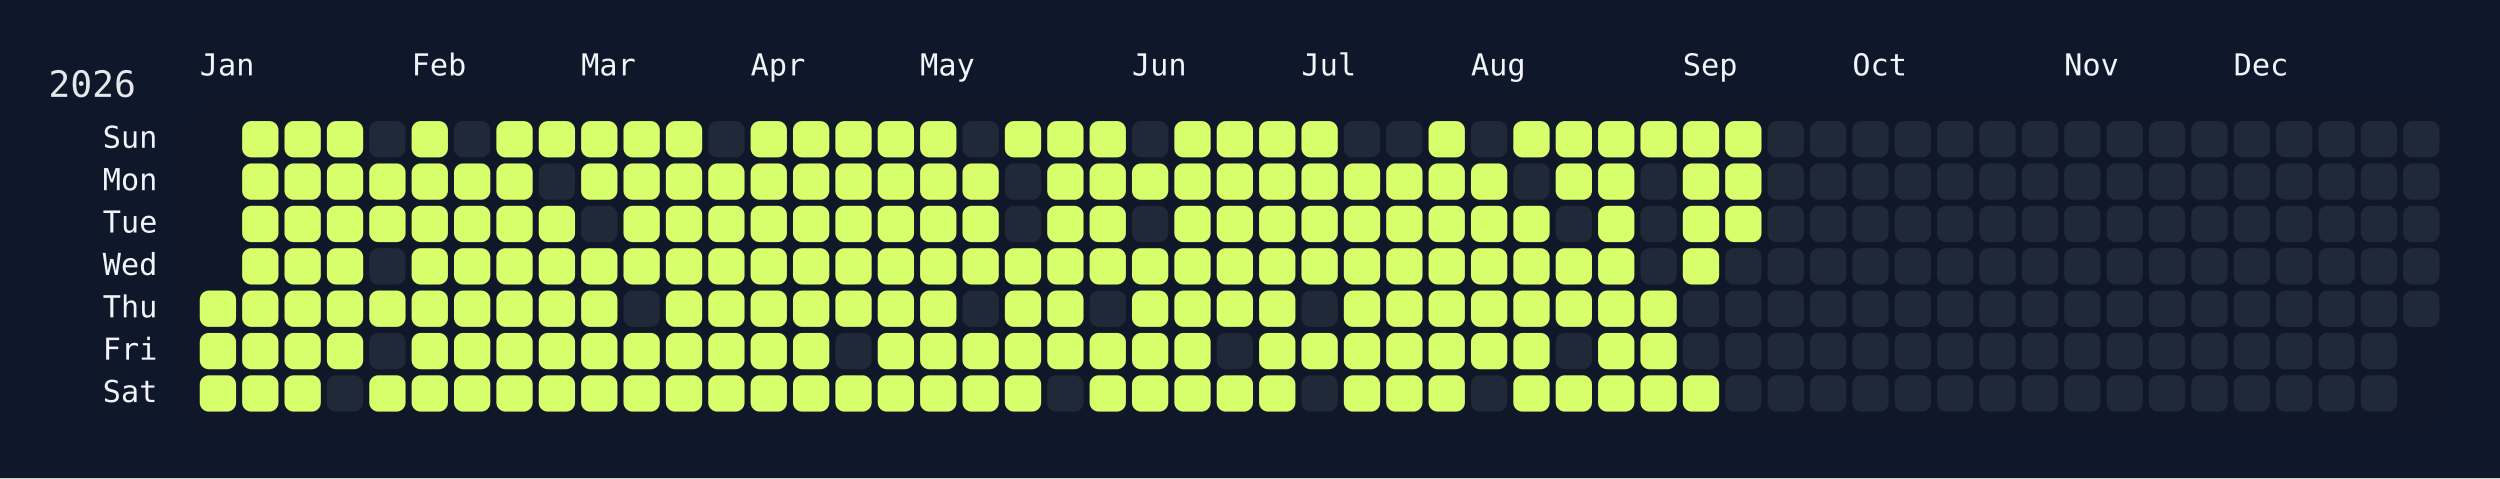
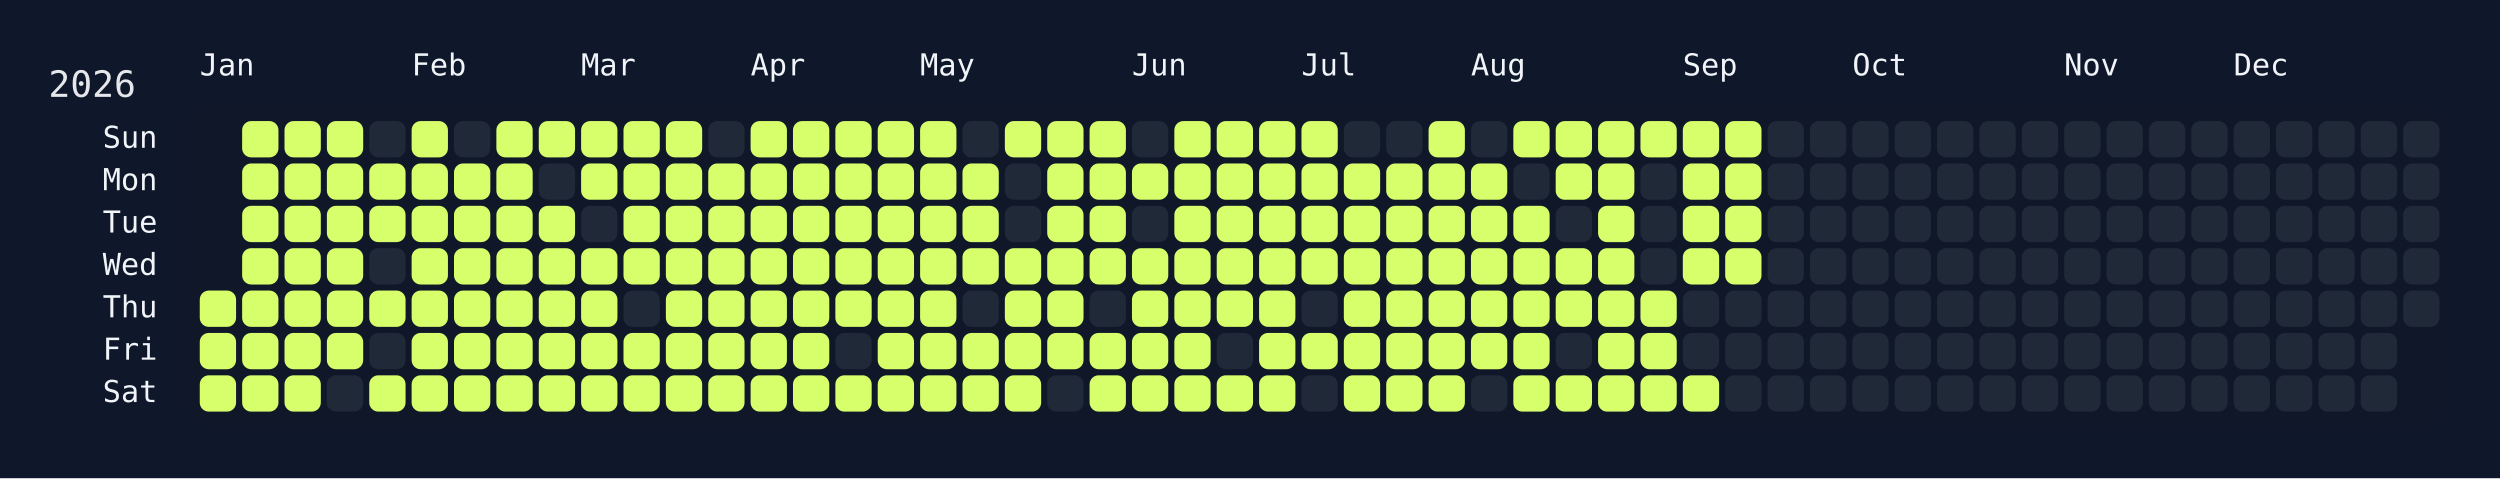
<svg xmlns="http://www.w3.org/2000/svg" width="826" height="158" viewBox="0 0 826 158">
  <rect width="826" height="158" fill="#0f172a" />
  <rect x="60" y="34" width="750" height="108" rx="12" ry="12" fill="rgba(15, 23, 42, 0.8)" />
  <text x="16" y="32" font-size="12" fill="#e5e7eb" font-family="JetBrains Mono, ui-monospace, SFMono-Regular, Menlo, Monaco, Consolas, monospace">2026</text>
  <text x="66" y="18" font-size="10" fill="#f1f5f9" font-family="JetBrains Mono, ui-monospace, SFMono-Regular, Menlo, Monaco, Consolas, monospace" dominant-baseline="hanging">Jan</text>
  <text x="136" y="18" font-size="10" fill="#f1f5f9" font-family="JetBrains Mono, ui-monospace, SFMono-Regular, Menlo, Monaco, Consolas, monospace" dominant-baseline="hanging">Feb</text>
  <text x="192" y="18" font-size="10" fill="#f1f5f9" font-family="JetBrains Mono, ui-monospace, SFMono-Regular, Menlo, Monaco, Consolas, monospace" dominant-baseline="hanging">Mar</text>
  <text x="248" y="18" font-size="10" fill="#f1f5f9" font-family="JetBrains Mono, ui-monospace, SFMono-Regular, Menlo, Monaco, Consolas, monospace" dominant-baseline="hanging">Apr</text>
  <text x="304" y="18" font-size="10" fill="#f1f5f9" font-family="JetBrains Mono, ui-monospace, SFMono-Regular, Menlo, Monaco, Consolas, monospace" dominant-baseline="hanging">May</text>
  <text x="374" y="18" font-size="10" fill="#f1f5f9" font-family="JetBrains Mono, ui-monospace, SFMono-Regular, Menlo, Monaco, Consolas, monospace" dominant-baseline="hanging">Jun</text>
  <text x="430" y="18" font-size="10" fill="#f1f5f9" font-family="JetBrains Mono, ui-monospace, SFMono-Regular, Menlo, Monaco, Consolas, monospace" dominant-baseline="hanging">Jul</text>
  <text x="486" y="18" font-size="10" fill="#f1f5f9" font-family="JetBrains Mono, ui-monospace, SFMono-Regular, Menlo, Monaco, Consolas, monospace" dominant-baseline="hanging">Aug</text>
  <text x="556" y="18" font-size="10" fill="#f1f5f9" font-family="JetBrains Mono, ui-monospace, SFMono-Regular, Menlo, Monaco, Consolas, monospace" dominant-baseline="hanging">Sep</text>
  <text x="612" y="18" font-size="10" fill="#f1f5f9" font-family="JetBrains Mono, ui-monospace, SFMono-Regular, Menlo, Monaco, Consolas, monospace" dominant-baseline="hanging">Oct</text>
  <text x="682" y="18" font-size="10" fill="#f1f5f9" font-family="JetBrains Mono, ui-monospace, SFMono-Regular, Menlo, Monaco, Consolas, monospace" dominant-baseline="hanging">Nov</text>
  <text x="738" y="18" font-size="10" fill="#f1f5f9" font-family="JetBrains Mono, ui-monospace, SFMono-Regular, Menlo, Monaco, Consolas, monospace" dominant-baseline="hanging">Dec</text>
  <text x="52" y="46.0" font-size="10" fill="#f1f5f9" font-family="JetBrains Mono, ui-monospace, SFMono-Regular, Menlo, Monaco, Consolas, monospace" text-anchor="end" dominant-baseline="middle">Sun</text>
  <text x="52" y="60.0" font-size="10" fill="#f1f5f9" font-family="JetBrains Mono, ui-monospace, SFMono-Regular, Menlo, Monaco, Consolas, monospace" text-anchor="end" dominant-baseline="middle">Mon</text>
  <text x="52" y="74.0" font-size="10" fill="#f1f5f9" font-family="JetBrains Mono, ui-monospace, SFMono-Regular, Menlo, Monaco, Consolas, monospace" text-anchor="end" dominant-baseline="middle">Tue</text>
  <text x="52" y="88.0" font-size="10" fill="#f1f5f9" font-family="JetBrains Mono, ui-monospace, SFMono-Regular, Menlo, Monaco, Consolas, monospace" text-anchor="end" dominant-baseline="middle">Wed</text>
  <text x="52" y="102.0" font-size="10" fill="#f1f5f9" font-family="JetBrains Mono, ui-monospace, SFMono-Regular, Menlo, Monaco, Consolas, monospace" text-anchor="end" dominant-baseline="middle">Thu</text>
  <text x="52" y="116.0" font-size="10" fill="#f1f5f9" font-family="JetBrains Mono, ui-monospace, SFMono-Regular, Menlo, Monaco, Consolas, monospace" text-anchor="end" dominant-baseline="middle">Fri</text>
  <text x="52" y="130.0" font-size="10" fill="#f1f5f9" font-family="JetBrains Mono, ui-monospace, SFMono-Regular, Menlo, Monaco, Consolas, monospace" text-anchor="end" dominant-baseline="middle">Sat</text>
  <g transform="translate(66,40)">
    <rect x="0" y="56" width="12" height="12" rx="3" ry="3" fill="#d6ff6b" data-date="2026-01-01" />
    <rect x="0" y="70" width="12" height="12" rx="3" ry="3" fill="#d6ff6b" data-date="2026-01-02" />
    <rect x="0" y="84" width="12" height="12" rx="3" ry="3" fill="#d6ff6b" data-date="2026-01-03" />
    <rect x="14" y="0" width="12" height="12" rx="3" ry="3" fill="#d6ff6b" data-date="2026-01-04" />
    <rect x="14" y="14" width="12" height="12" rx="3" ry="3" fill="#d6ff6b" data-date="2026-01-05" />
    <rect x="14" y="28" width="12" height="12" rx="3" ry="3" fill="#d6ff6b" data-date="2026-01-06" />
    <rect x="14" y="42" width="12" height="12" rx="3" ry="3" fill="#d6ff6b" data-date="2026-01-07" />
    <rect x="14" y="56" width="12" height="12" rx="3" ry="3" fill="#d6ff6b" data-date="2026-01-08" />
    <rect x="14" y="70" width="12" height="12" rx="3" ry="3" fill="#d6ff6b" data-date="2026-01-09" />
    <rect x="14" y="84" width="12" height="12" rx="3" ry="3" fill="#d6ff6b" data-date="2026-01-10" />
    <rect x="28" y="0" width="12" height="12" rx="3" ry="3" fill="#d6ff6b" data-date="2026-01-11" />
    <rect x="28" y="14" width="12" height="12" rx="3" ry="3" fill="#d6ff6b" data-date="2026-01-12" />
    <rect x="28" y="28" width="12" height="12" rx="3" ry="3" fill="#d6ff6b" data-date="2026-01-13" />
    <rect x="28" y="42" width="12" height="12" rx="3" ry="3" fill="#d6ff6b" data-date="2026-01-14" />
    <rect x="28" y="56" width="12" height="12" rx="3" ry="3" fill="#d6ff6b" data-date="2026-01-15" />
    <rect x="28" y="70" width="12" height="12" rx="3" ry="3" fill="#d6ff6b" data-date="2026-01-16" />
    <rect x="28" y="84" width="12" height="12" rx="3" ry="3" fill="#d6ff6b" data-date="2026-01-17" />
    <rect x="42" y="0" width="12" height="12" rx="3" ry="3" fill="#d6ff6b" data-date="2026-01-18" />
    <rect x="42" y="14" width="12" height="12" rx="3" ry="3" fill="#d6ff6b" data-date="2026-01-19" />
    <rect x="42" y="28" width="12" height="12" rx="3" ry="3" fill="#d6ff6b" data-date="2026-01-20" />
    <rect x="42" y="42" width="12" height="12" rx="3" ry="3" fill="#d6ff6b" data-date="2026-01-21" />
    <rect x="42" y="56" width="12" height="12" rx="3" ry="3" fill="#d6ff6b" data-date="2026-01-22" />
    <rect x="42" y="70" width="12" height="12" rx="3" ry="3" fill="#d6ff6b" data-date="2026-01-23" />
    <rect x="42" y="84" width="12" height="12" rx="3" ry="3" fill="#1f2937" data-date="2026-01-24" />
    <rect x="56" y="0" width="12" height="12" rx="3" ry="3" fill="#1f2937" data-date="2026-01-25" />
    <rect x="56" y="14" width="12" height="12" rx="3" ry="3" fill="#d6ff6b" data-date="2026-01-26" />
    <rect x="56" y="28" width="12" height="12" rx="3" ry="3" fill="#d6ff6b" data-date="2026-01-27" />
    <rect x="56" y="42" width="12" height="12" rx="3" ry="3" fill="#1f2937" data-date="2026-01-28" />
    <rect x="56" y="56" width="12" height="12" rx="3" ry="3" fill="#d6ff6b" data-date="2026-01-29" />
    <rect x="56" y="70" width="12" height="12" rx="3" ry="3" fill="#1f2937" data-date="2026-01-30" />
    <rect x="56" y="84" width="12" height="12" rx="3" ry="3" fill="#d6ff6b" data-date="2026-01-31" />
    <rect x="70" y="0" width="12" height="12" rx="3" ry="3" fill="#d6ff6b" data-date="2026-02-01" />
    <rect x="70" y="14" width="12" height="12" rx="3" ry="3" fill="#d6ff6b" data-date="2026-02-02" />
    <rect x="70" y="28" width="12" height="12" rx="3" ry="3" fill="#d6ff6b" data-date="2026-02-03" />
    <rect x="70" y="42" width="12" height="12" rx="3" ry="3" fill="#d6ff6b" data-date="2026-02-04" />
    <rect x="70" y="56" width="12" height="12" rx="3" ry="3" fill="#d6ff6b" data-date="2026-02-05" />
    <rect x="70" y="70" width="12" height="12" rx="3" ry="3" fill="#d6ff6b" data-date="2026-02-06" />
    <rect x="70" y="84" width="12" height="12" rx="3" ry="3" fill="#d6ff6b" data-date="2026-02-07" />
    <rect x="84" y="0" width="12" height="12" rx="3" ry="3" fill="#1f2937" data-date="2026-02-08" />
    <rect x="84" y="14" width="12" height="12" rx="3" ry="3" fill="#d6ff6b" data-date="2026-02-09" />
    <rect x="84" y="28" width="12" height="12" rx="3" ry="3" fill="#d6ff6b" data-date="2026-02-10" />
    <rect x="84" y="42" width="12" height="12" rx="3" ry="3" fill="#d6ff6b" data-date="2026-02-11" />
    <rect x="84" y="56" width="12" height="12" rx="3" ry="3" fill="#d6ff6b" data-date="2026-02-12" />
    <rect x="84" y="70" width="12" height="12" rx="3" ry="3" fill="#d6ff6b" data-date="2026-02-13" />
    <rect x="84" y="84" width="12" height="12" rx="3" ry="3" fill="#d6ff6b" data-date="2026-02-14" />
    <rect x="98" y="0" width="12" height="12" rx="3" ry="3" fill="#d6ff6b" data-date="2026-02-15" />
    <rect x="98" y="14" width="12" height="12" rx="3" ry="3" fill="#d6ff6b" data-date="2026-02-16" />
    <rect x="98" y="28" width="12" height="12" rx="3" ry="3" fill="#d6ff6b" data-date="2026-02-17" />
    <rect x="98" y="42" width="12" height="12" rx="3" ry="3" fill="#d6ff6b" data-date="2026-02-18" />
    <rect x="98" y="56" width="12" height="12" rx="3" ry="3" fill="#d6ff6b" data-date="2026-02-19" />
    <rect x="98" y="70" width="12" height="12" rx="3" ry="3" fill="#d6ff6b" data-date="2026-02-20" />
    <rect x="98" y="84" width="12" height="12" rx="3" ry="3" fill="#d6ff6b" data-date="2026-02-21" />
    <rect x="112" y="0" width="12" height="12" rx="3" ry="3" fill="#d6ff6b" data-date="2026-02-22" />
    <rect x="112" y="14" width="12" height="12" rx="3" ry="3" fill="#1f2937" data-date="2026-02-23" />
    <rect x="112" y="28" width="12" height="12" rx="3" ry="3" fill="#d6ff6b" data-date="2026-02-24" />
    <rect x="112" y="42" width="12" height="12" rx="3" ry="3" fill="#d6ff6b" data-date="2026-02-25" />
    <rect x="112" y="56" width="12" height="12" rx="3" ry="3" fill="#d6ff6b" data-date="2026-02-26" />
    <rect x="112" y="70" width="12" height="12" rx="3" ry="3" fill="#d6ff6b" data-date="2026-02-27" />
    <rect x="112" y="84" width="12" height="12" rx="3" ry="3" fill="#d6ff6b" data-date="2026-02-28" />
    <rect x="126" y="0" width="12" height="12" rx="3" ry="3" fill="#d6ff6b" data-date="2026-03-01" />
    <rect x="126" y="14" width="12" height="12" rx="3" ry="3" fill="#d6ff6b" data-date="2026-03-02" />
    <rect x="126" y="28" width="12" height="12" rx="3" ry="3" fill="#1f2937" data-date="2026-03-03" />
    <rect x="126" y="42" width="12" height="12" rx="3" ry="3" fill="#d6ff6b" data-date="2026-03-04" />
    <rect x="126" y="56" width="12" height="12" rx="3" ry="3" fill="#d6ff6b" data-date="2026-03-05" />
    <rect x="126" y="70" width="12" height="12" rx="3" ry="3" fill="#d6ff6b" data-date="2026-03-06" />
    <rect x="126" y="84" width="12" height="12" rx="3" ry="3" fill="#d6ff6b" data-date="2026-03-07" />
    <rect x="140" y="0" width="12" height="12" rx="3" ry="3" fill="#d6ff6b" data-date="2026-03-08" />
    <rect x="140" y="14" width="12" height="12" rx="3" ry="3" fill="#d6ff6b" data-date="2026-03-09" />
    <rect x="140" y="28" width="12" height="12" rx="3" ry="3" fill="#d6ff6b" data-date="2026-03-10" />
    <rect x="140" y="42" width="12" height="12" rx="3" ry="3" fill="#d6ff6b" data-date="2026-03-11" />
    <rect x="140" y="56" width="12" height="12" rx="3" ry="3" fill="#1f2937" data-date="2026-03-12" />
    <rect x="140" y="70" width="12" height="12" rx="3" ry="3" fill="#d6ff6b" data-date="2026-03-13" />
    <rect x="140" y="84" width="12" height="12" rx="3" ry="3" fill="#d6ff6b" data-date="2026-03-14" />
    <rect x="154" y="0" width="12" height="12" rx="3" ry="3" fill="#d6ff6b" data-date="2026-03-15" />
    <rect x="154" y="14" width="12" height="12" rx="3" ry="3" fill="#d6ff6b" data-date="2026-03-16" />
    <rect x="154" y="28" width="12" height="12" rx="3" ry="3" fill="#d6ff6b" data-date="2026-03-17" />
    <rect x="154" y="42" width="12" height="12" rx="3" ry="3" fill="#d6ff6b" data-date="2026-03-18" />
    <rect x="154" y="56" width="12" height="12" rx="3" ry="3" fill="#d6ff6b" data-date="2026-03-19" />
    <rect x="154" y="70" width="12" height="12" rx="3" ry="3" fill="#d6ff6b" data-date="2026-03-20" />
    <rect x="154" y="84" width="12" height="12" rx="3" ry="3" fill="#d6ff6b" data-date="2026-03-21" />
    <rect x="168" y="0" width="12" height="12" rx="3" ry="3" fill="#1f2937" data-date="2026-03-22" />
    <rect x="168" y="14" width="12" height="12" rx="3" ry="3" fill="#d6ff6b" data-date="2026-03-23" />
    <rect x="168" y="28" width="12" height="12" rx="3" ry="3" fill="#d6ff6b" data-date="2026-03-24" />
    <rect x="168" y="42" width="12" height="12" rx="3" ry="3" fill="#d6ff6b" data-date="2026-03-25" />
    <rect x="168" y="56" width="12" height="12" rx="3" ry="3" fill="#d6ff6b" data-date="2026-03-26" />
    <rect x="168" y="70" width="12" height="12" rx="3" ry="3" fill="#d6ff6b" data-date="2026-03-27" />
    <rect x="168" y="84" width="12" height="12" rx="3" ry="3" fill="#d6ff6b" data-date="2026-03-28" />
    <rect x="182" y="0" width="12" height="12" rx="3" ry="3" fill="#d6ff6b" data-date="2026-03-29" />
    <rect x="182" y="14" width="12" height="12" rx="3" ry="3" fill="#d6ff6b" data-date="2026-03-30" />
    <rect x="182" y="28" width="12" height="12" rx="3" ry="3" fill="#d6ff6b" data-date="2026-03-31" />
    <rect x="182" y="42" width="12" height="12" rx="3" ry="3" fill="#d6ff6b" data-date="2026-04-01" />
    <rect x="182" y="56" width="12" height="12" rx="3" ry="3" fill="#d6ff6b" data-date="2026-04-02" />
    <rect x="182" y="70" width="12" height="12" rx="3" ry="3" fill="#d6ff6b" data-date="2026-04-03" />
    <rect x="182" y="84" width="12" height="12" rx="3" ry="3" fill="#d6ff6b" data-date="2026-04-04" />
    <rect x="196" y="0" width="12" height="12" rx="3" ry="3" fill="#d6ff6b" data-date="2026-04-05" />
    <rect x="196" y="14" width="12" height="12" rx="3" ry="3" fill="#d6ff6b" data-date="2026-04-06" />
    <rect x="196" y="28" width="12" height="12" rx="3" ry="3" fill="#d6ff6b" data-date="2026-04-07" />
    <rect x="196" y="42" width="12" height="12" rx="3" ry="3" fill="#d6ff6b" data-date="2026-04-08" />
    <rect x="196" y="56" width="12" height="12" rx="3" ry="3" fill="#d6ff6b" data-date="2026-04-09" />
    <rect x="196" y="70" width="12" height="12" rx="3" ry="3" fill="#d6ff6b" data-date="2026-04-10" />
    <rect x="196" y="84" width="12" height="12" rx="3" ry="3" fill="#d6ff6b" data-date="2026-04-11" />
    <rect x="210" y="0" width="12" height="12" rx="3" ry="3" fill="#d6ff6b" data-date="2026-04-12" />
    <rect x="210" y="14" width="12" height="12" rx="3" ry="3" fill="#d6ff6b" data-date="2026-04-13" />
    <rect x="210" y="28" width="12" height="12" rx="3" ry="3" fill="#d6ff6b" data-date="2026-04-14" />
    <rect x="210" y="42" width="12" height="12" rx="3" ry="3" fill="#d6ff6b" data-date="2026-04-15" />
    <rect x="210" y="56" width="12" height="12" rx="3" ry="3" fill="#d6ff6b" data-date="2026-04-16" />
    <rect x="210" y="70" width="12" height="12" rx="3" ry="3" fill="#1f2937" data-date="2026-04-17" />
    <rect x="210" y="84" width="12" height="12" rx="3" ry="3" fill="#d6ff6b" data-date="2026-04-18" />
    <rect x="224" y="0" width="12" height="12" rx="3" ry="3" fill="#d6ff6b" data-date="2026-04-19" />
    <rect x="224" y="14" width="12" height="12" rx="3" ry="3" fill="#d6ff6b" data-date="2026-04-20" />
    <rect x="224" y="28" width="12" height="12" rx="3" ry="3" fill="#d6ff6b" data-date="2026-04-21" />
    <rect x="224" y="42" width="12" height="12" rx="3" ry="3" fill="#d6ff6b" data-date="2026-04-22" />
    <rect x="224" y="56" width="12" height="12" rx="3" ry="3" fill="#d6ff6b" data-date="2026-04-23" />
    <rect x="224" y="70" width="12" height="12" rx="3" ry="3" fill="#d6ff6b" data-date="2026-04-24" />
    <rect x="224" y="84" width="12" height="12" rx="3" ry="3" fill="#d6ff6b" data-date="2026-04-25" />
    <rect x="238" y="0" width="12" height="12" rx="3" ry="3" fill="#d6ff6b" data-date="2026-04-26" />
    <rect x="238" y="14" width="12" height="12" rx="3" ry="3" fill="#d6ff6b" data-date="2026-04-27" />
    <rect x="238" y="28" width="12" height="12" rx="3" ry="3" fill="#d6ff6b" data-date="2026-04-28" />
    <rect x="238" y="42" width="12" height="12" rx="3" ry="3" fill="#d6ff6b" data-date="2026-04-29" />
    <rect x="238" y="56" width="12" height="12" rx="3" ry="3" fill="#d6ff6b" data-date="2026-04-30" />
    <rect x="238" y="70" width="12" height="12" rx="3" ry="3" fill="#d6ff6b" data-date="2026-05-01" />
    <rect x="238" y="84" width="12" height="12" rx="3" ry="3" fill="#d6ff6b" data-date="2026-05-02" />
    <rect x="252" y="0" width="12" height="12" rx="3" ry="3" fill="#1f2937" data-date="2026-05-03" />
    <rect x="252" y="14" width="12" height="12" rx="3" ry="3" fill="#d6ff6b" data-date="2026-05-04" />
    <rect x="252" y="28" width="12" height="12" rx="3" ry="3" fill="#d6ff6b" data-date="2026-05-05" />
    <rect x="252" y="42" width="12" height="12" rx="3" ry="3" fill="#d6ff6b" data-date="2026-05-06" />
    <rect x="252" y="56" width="12" height="12" rx="3" ry="3" fill="#1f2937" data-date="2026-05-07" />
    <rect x="252" y="70" width="12" height="12" rx="3" ry="3" fill="#d6ff6b" data-date="2026-05-08" />
    <rect x="252" y="84" width="12" height="12" rx="3" ry="3" fill="#d6ff6b" data-date="2026-05-09" />
    <rect x="266" y="0" width="12" height="12" rx="3" ry="3" fill="#d6ff6b" data-date="2026-05-10" />
    <rect x="266" y="14" width="12" height="12" rx="3" ry="3" fill="#1f2937" data-date="2026-05-11" />
    <rect x="266" y="28" width="12" height="12" rx="3" ry="3" fill="#1f2937" data-date="2026-05-12" />
    <rect x="266" y="42" width="12" height="12" rx="3" ry="3" fill="#d6ff6b" data-date="2026-05-13" />
    <rect x="266" y="56" width="12" height="12" rx="3" ry="3" fill="#d6ff6b" data-date="2026-05-14" />
    <rect x="266" y="70" width="12" height="12" rx="3" ry="3" fill="#d6ff6b" data-date="2026-05-15" />
    <rect x="266" y="84" width="12" height="12" rx="3" ry="3" fill="#d6ff6b" data-date="2026-05-16" />
    <rect x="280" y="0" width="12" height="12" rx="3" ry="3" fill="#d6ff6b" data-date="2026-05-17" />
    <rect x="280" y="14" width="12" height="12" rx="3" ry="3" fill="#d6ff6b" data-date="2026-05-18" />
    <rect x="280" y="28" width="12" height="12" rx="3" ry="3" fill="#d6ff6b" data-date="2026-05-19" />
    <rect x="280" y="42" width="12" height="12" rx="3" ry="3" fill="#d6ff6b" data-date="2026-05-20" />
    <rect x="280" y="56" width="12" height="12" rx="3" ry="3" fill="#d6ff6b" data-date="2026-05-21" />
    <rect x="280" y="70" width="12" height="12" rx="3" ry="3" fill="#d6ff6b" data-date="2026-05-22" />
    <rect x="280" y="84" width="12" height="12" rx="3" ry="3" fill="#1f2937" data-date="2026-05-23" />
    <rect x="294" y="0" width="12" height="12" rx="3" ry="3" fill="#d6ff6b" data-date="2026-05-24" />
    <rect x="294" y="14" width="12" height="12" rx="3" ry="3" fill="#d6ff6b" data-date="2026-05-25" />
    <rect x="294" y="28" width="12" height="12" rx="3" ry="3" fill="#d6ff6b" data-date="2026-05-26" />
    <rect x="294" y="42" width="12" height="12" rx="3" ry="3" fill="#d6ff6b" data-date="2026-05-27" />
    <rect x="294" y="56" width="12" height="12" rx="3" ry="3" fill="#1f2937" data-date="2026-05-28" />
    <rect x="294" y="70" width="12" height="12" rx="3" ry="3" fill="#d6ff6b" data-date="2026-05-29" />
    <rect x="294" y="84" width="12" height="12" rx="3" ry="3" fill="#d6ff6b" data-date="2026-05-30" />
    <rect x="308" y="0" width="12" height="12" rx="3" ry="3" fill="#1f2937" data-date="2026-05-31" />
    <rect x="308" y="14" width="12" height="12" rx="3" ry="3" fill="#d6ff6b" data-date="2026-06-01" />
    <rect x="308" y="28" width="12" height="12" rx="3" ry="3" fill="#1f2937" data-date="2026-06-02" />
    <rect x="308" y="42" width="12" height="12" rx="3" ry="3" fill="#d6ff6b" data-date="2026-06-03" />
    <rect x="308" y="56" width="12" height="12" rx="3" ry="3" fill="#d6ff6b" data-date="2026-06-04" />
    <rect x="308" y="70" width="12" height="12" rx="3" ry="3" fill="#d6ff6b" data-date="2026-06-05" />
    <rect x="308" y="84" width="12" height="12" rx="3" ry="3" fill="#d6ff6b" data-date="2026-06-06" />
    <rect x="322" y="0" width="12" height="12" rx="3" ry="3" fill="#d6ff6b" data-date="2026-06-07" />
    <rect x="322" y="14" width="12" height="12" rx="3" ry="3" fill="#d6ff6b" data-date="2026-06-08" />
    <rect x="322" y="28" width="12" height="12" rx="3" ry="3" fill="#d6ff6b" data-date="2026-06-09" />
    <rect x="322" y="42" width="12" height="12" rx="3" ry="3" fill="#d6ff6b" data-date="2026-06-10" />
    <rect x="322" y="56" width="12" height="12" rx="3" ry="3" fill="#d6ff6b" data-date="2026-06-11" />
    <rect x="322" y="70" width="12" height="12" rx="3" ry="3" fill="#d6ff6b" data-date="2026-06-12" />
    <rect x="322" y="84" width="12" height="12" rx="3" ry="3" fill="#d6ff6b" data-date="2026-06-13" />
    <rect x="336" y="0" width="12" height="12" rx="3" ry="3" fill="#d6ff6b" data-date="2026-06-14" />
    <rect x="336" y="14" width="12" height="12" rx="3" ry="3" fill="#d6ff6b" data-date="2026-06-15" />
    <rect x="336" y="28" width="12" height="12" rx="3" ry="3" fill="#d6ff6b" data-date="2026-06-16" />
    <rect x="336" y="42" width="12" height="12" rx="3" ry="3" fill="#d6ff6b" data-date="2026-06-17" />
    <rect x="336" y="56" width="12" height="12" rx="3" ry="3" fill="#d6ff6b" data-date="2026-06-18" />
    <rect x="336" y="70" width="12" height="12" rx="3" ry="3" fill="#1f2937" data-date="2026-06-19" />
    <rect x="336" y="84" width="12" height="12" rx="3" ry="3" fill="#d6ff6b" data-date="2026-06-20" />
    <rect x="350" y="0" width="12" height="12" rx="3" ry="3" fill="#d6ff6b" data-date="2026-06-21" />
    <rect x="350" y="14" width="12" height="12" rx="3" ry="3" fill="#d6ff6b" data-date="2026-06-22" />
    <rect x="350" y="28" width="12" height="12" rx="3" ry="3" fill="#d6ff6b" data-date="2026-06-23" />
    <rect x="350" y="42" width="12" height="12" rx="3" ry="3" fill="#d6ff6b" data-date="2026-06-24" />
    <rect x="350" y="56" width="12" height="12" rx="3" ry="3" fill="#d6ff6b" data-date="2026-06-25" />
    <rect x="350" y="70" width="12" height="12" rx="3" ry="3" fill="#d6ff6b" data-date="2026-06-26" />
    <rect x="350" y="84" width="12" height="12" rx="3" ry="3" fill="#d6ff6b" data-date="2026-06-27" />
    <rect x="364" y="0" width="12" height="12" rx="3" ry="3" fill="#d6ff6b" data-date="2026-06-28" />
    <rect x="364" y="14" width="12" height="12" rx="3" ry="3" fill="#d6ff6b" data-date="2026-06-29" />
    <rect x="364" y="28" width="12" height="12" rx="3" ry="3" fill="#d6ff6b" data-date="2026-06-30" />
    <rect x="364" y="42" width="12" height="12" rx="3" ry="3" fill="#d6ff6b" data-date="2026-07-01" />
    <rect x="364" y="56" width="12" height="12" rx="3" ry="3" fill="#1f2937" data-date="2026-07-02" />
    <rect x="364" y="70" width="12" height="12" rx="3" ry="3" fill="#d6ff6b" data-date="2026-07-03" />
    <rect x="364" y="84" width="12" height="12" rx="3" ry="3" fill="#1f2937" data-date="2026-07-04" />
    <rect x="378" y="0" width="12" height="12" rx="3" ry="3" fill="#1f2937" data-date="2026-07-05" />
    <rect x="378" y="14" width="12" height="12" rx="3" ry="3" fill="#d6ff6b" data-date="2026-07-06" />
    <rect x="378" y="28" width="12" height="12" rx="3" ry="3" fill="#d6ff6b" data-date="2026-07-07" />
    <rect x="378" y="42" width="12" height="12" rx="3" ry="3" fill="#d6ff6b" data-date="2026-07-08" />
    <rect x="378" y="56" width="12" height="12" rx="3" ry="3" fill="#d6ff6b" data-date="2026-07-09" />
    <rect x="378" y="70" width="12" height="12" rx="3" ry="3" fill="#d6ff6b" data-date="2026-07-10" />
    <rect x="378" y="84" width="12" height="12" rx="3" ry="3" fill="#d6ff6b" data-date="2026-07-11" />
    <rect x="392" y="0" width="12" height="12" rx="3" ry="3" fill="#1f2937" data-date="2026-07-12" />
    <rect x="392" y="14" width="12" height="12" rx="3" ry="3" fill="#d6ff6b" data-date="2026-07-13" />
    <rect x="392" y="28" width="12" height="12" rx="3" ry="3" fill="#d6ff6b" data-date="2026-07-14" />
    <rect x="392" y="42" width="12" height="12" rx="3" ry="3" fill="#d6ff6b" data-date="2026-07-15" />
    <rect x="392" y="56" width="12" height="12" rx="3" ry="3" fill="#d6ff6b" data-date="2026-07-16" />
    <rect x="392" y="70" width="12" height="12" rx="3" ry="3" fill="#d6ff6b" data-date="2026-07-17" />
    <rect x="392" y="84" width="12" height="12" rx="3" ry="3" fill="#d6ff6b" data-date="2026-07-18" />
    <rect x="406" y="0" width="12" height="12" rx="3" ry="3" fill="#d6ff6b" data-date="2026-07-19" />
    <rect x="406" y="14" width="12" height="12" rx="3" ry="3" fill="#d6ff6b" data-date="2026-07-20" />
    <rect x="406" y="28" width="12" height="12" rx="3" ry="3" fill="#d6ff6b" data-date="2026-07-21" />
    <rect x="406" y="42" width="12" height="12" rx="3" ry="3" fill="#d6ff6b" data-date="2026-07-22" />
    <rect x="406" y="56" width="12" height="12" rx="3" ry="3" fill="#d6ff6b" data-date="2026-07-23" />
    <rect x="406" y="70" width="12" height="12" rx="3" ry="3" fill="#d6ff6b" data-date="2026-07-24" />
    <rect x="406" y="84" width="12" height="12" rx="3" ry="3" fill="#d6ff6b" data-date="2026-07-25" />
    <rect x="420" y="0" width="12" height="12" rx="3" ry="3" fill="#1f2937" data-date="2026-07-26" />
    <rect x="420" y="14" width="12" height="12" rx="3" ry="3" fill="#d6ff6b" data-date="2026-07-27" />
    <rect x="420" y="28" width="12" height="12" rx="3" ry="3" fill="#d6ff6b" data-date="2026-07-28" />
    <rect x="420" y="42" width="12" height="12" rx="3" ry="3" fill="#d6ff6b" data-date="2026-07-29" />
    <rect x="420" y="56" width="12" height="12" rx="3" ry="3" fill="#d6ff6b" data-date="2026-07-30" />
    <rect x="420" y="70" width="12" height="12" rx="3" ry="3" fill="#d6ff6b" data-date="2026-07-31" />
    <rect x="420" y="84" width="12" height="12" rx="3" ry="3" fill="#1f2937" data-date="2026-08-01" />
    <rect x="434" y="0" width="12" height="12" rx="3" ry="3" fill="#d6ff6b" data-date="2026-08-02" />
    <rect x="434" y="14" width="12" height="12" rx="3" ry="3" fill="#1f2937" data-date="2026-08-03" />
    <rect x="434" y="28" width="12" height="12" rx="3" ry="3" fill="#d6ff6b" data-date="2026-08-04" />
    <rect x="434" y="42" width="12" height="12" rx="3" ry="3" fill="#d6ff6b" data-date="2026-08-05" />
    <rect x="434" y="56" width="12" height="12" rx="3" ry="3" fill="#d6ff6b" data-date="2026-08-06" />
    <rect x="434" y="70" width="12" height="12" rx="3" ry="3" fill="#d6ff6b" data-date="2026-08-07" />
    <rect x="434" y="84" width="12" height="12" rx="3" ry="3" fill="#d6ff6b" data-date="2026-08-08" />
    <rect x="448" y="0" width="12" height="12" rx="3" ry="3" fill="#d6ff6b" data-date="2026-08-09" />
    <rect x="448" y="14" width="12" height="12" rx="3" ry="3" fill="#d6ff6b" data-date="2026-08-10" />
    <rect x="448" y="28" width="12" height="12" rx="3" ry="3" fill="#1f2937" data-date="2026-08-11" />
    <rect x="448" y="42" width="12" height="12" rx="3" ry="3" fill="#d6ff6b" data-date="2026-08-12" />
    <rect x="448" y="56" width="12" height="12" rx="3" ry="3" fill="#d6ff6b" data-date="2026-08-13" />
    <rect x="448" y="70" width="12" height="12" rx="3" ry="3" fill="#1f2937" data-date="2026-08-14" />
    <rect x="448" y="84" width="12" height="12" rx="3" ry="3" fill="#d6ff6b" data-date="2026-08-15" />
    <rect x="462" y="0" width="12" height="12" rx="3" ry="3" fill="#d6ff6b" data-date="2026-08-16" />
    <rect x="462" y="14" width="12" height="12" rx="3" ry="3" fill="#d6ff6b" data-date="2026-08-17" />
    <rect x="462" y="28" width="12" height="12" rx="3" ry="3" fill="#d6ff6b" data-date="2026-08-18" />
    <rect x="462" y="42" width="12" height="12" rx="3" ry="3" fill="#d6ff6b" data-date="2026-08-19" />
    <rect x="462" y="56" width="12" height="12" rx="3" ry="3" fill="#d6ff6b" data-date="2026-08-20" />
    <rect x="462" y="70" width="12" height="12" rx="3" ry="3" fill="#d6ff6b" data-date="2026-08-21" />
    <rect x="462" y="84" width="12" height="12" rx="3" ry="3" fill="#d6ff6b" data-date="2026-08-22" />
    <rect x="476" y="0" width="12" height="12" rx="3" ry="3" fill="#d6ff6b" data-date="2026-08-23" />
    <rect x="476" y="14" width="12" height="12" rx="3" ry="3" fill="#1f2937" data-date="2026-08-24" />
    <rect x="476" y="28" width="12" height="12" rx="3" ry="3" fill="#1f2937" data-date="2026-08-25" />
    <rect x="476" y="42" width="12" height="12" rx="3" ry="3" fill="#1f2937" data-date="2026-08-26" />
    <rect x="476" y="56" width="12" height="12" rx="3" ry="3" fill="#d6ff6b" data-date="2026-08-27" />
    <rect x="476" y="70" width="12" height="12" rx="3" ry="3" fill="#d6ff6b" data-date="2026-08-28" />
    <rect x="476" y="84" width="12" height="12" rx="3" ry="3" fill="#d6ff6b" data-date="2026-08-29" />
    <rect x="490" y="0" width="12" height="12" rx="3" ry="3" fill="#d6ff6b" data-date="2026-08-30" />
    <rect x="490" y="14" width="12" height="12" rx="3" ry="3" fill="#d6ff6b" data-date="2026-08-31" />
    <rect x="490" y="28" width="12" height="12" rx="3" ry="3" fill="#d6ff6b" data-date="2026-09-01" />
    <rect x="490" y="42" width="12" height="12" rx="3" ry="3" fill="#d6ff6b" data-date="2026-09-02" />
    <rect x="490" y="56" width="12" height="12" rx="3" ry="3" fill="#1f2937" data-date="2026-09-03" />
    <rect x="490" y="70" width="12" height="12" rx="3" ry="3" fill="#1f2937" data-date="2026-09-04" />
    <rect x="490" y="84" width="12" height="12" rx="3" ry="3" fill="#d6ff6b" data-date="2026-09-05" />
    <rect x="504" y="0" width="12" height="12" rx="3" ry="3" fill="#d6ff6b" data-date="2026-09-06" />
    <rect x="504" y="14" width="12" height="12" rx="3" ry="3" fill="#d6ff6b" data-date="2026-09-07" />
    <rect x="504" y="28" width="12" height="12" rx="3" ry="3" fill="#d6ff6b" data-date="2026-09-08" />
-     <rect x="504" y="42" width="12" height="12" rx="3" ry="3" fill="#1f2937" data-date="2026-09-09" />
+     <rect x="504" y="42" width="12" height="12" rx="3" ry="3" fill="#d6ff6b" data-date="2026-09-09" />
    <rect x="504" y="56" width="12" height="12" rx="3" ry="3" fill="#1f2937" data-date="2026-09-10" />
    <rect x="504" y="70" width="12" height="12" rx="3" ry="3" fill="#1f2937" data-date="2026-09-11" />
    <rect x="504" y="84" width="12" height="12" rx="3" ry="3" fill="#1f2937" data-date="2026-09-12" />
    <rect x="518" y="0" width="12" height="12" rx="3" ry="3" fill="#1f2937" data-date="2026-09-13" />
    <rect x="518" y="14" width="12" height="12" rx="3" ry="3" fill="#1f2937" data-date="2026-09-14" />
    <rect x="518" y="28" width="12" height="12" rx="3" ry="3" fill="#1f2937" data-date="2026-09-15" />
    <rect x="518" y="42" width="12" height="12" rx="3" ry="3" fill="#1f2937" data-date="2026-09-16" />
    <rect x="518" y="56" width="12" height="12" rx="3" ry="3" fill="#1f2937" data-date="2026-09-17" />
    <rect x="518" y="70" width="12" height="12" rx="3" ry="3" fill="#1f2937" data-date="2026-09-18" />
    <rect x="518" y="84" width="12" height="12" rx="3" ry="3" fill="#1f2937" data-date="2026-09-19" />
    <rect x="532" y="0" width="12" height="12" rx="3" ry="3" fill="#1f2937" data-date="2026-09-20" />
    <rect x="532" y="14" width="12" height="12" rx="3" ry="3" fill="#1f2937" data-date="2026-09-21" />
    <rect x="532" y="28" width="12" height="12" rx="3" ry="3" fill="#1f2937" data-date="2026-09-22" />
    <rect x="532" y="42" width="12" height="12" rx="3" ry="3" fill="#1f2937" data-date="2026-09-23" />
    <rect x="532" y="56" width="12" height="12" rx="3" ry="3" fill="#1f2937" data-date="2026-09-24" />
    <rect x="532" y="70" width="12" height="12" rx="3" ry="3" fill="#1f2937" data-date="2026-09-25" />
    <rect x="532" y="84" width="12" height="12" rx="3" ry="3" fill="#1f2937" data-date="2026-09-26" />
    <rect x="546" y="0" width="12" height="12" rx="3" ry="3" fill="#1f2937" data-date="2026-09-27" />
    <rect x="546" y="14" width="12" height="12" rx="3" ry="3" fill="#1f2937" data-date="2026-09-28" />
    <rect x="546" y="28" width="12" height="12" rx="3" ry="3" fill="#1f2937" data-date="2026-09-29" />
    <rect x="546" y="42" width="12" height="12" rx="3" ry="3" fill="#1f2937" data-date="2026-09-30" />
    <rect x="546" y="56" width="12" height="12" rx="3" ry="3" fill="#1f2937" data-date="2026-10-01" />
    <rect x="546" y="70" width="12" height="12" rx="3" ry="3" fill="#1f2937" data-date="2026-10-02" />
    <rect x="546" y="84" width="12" height="12" rx="3" ry="3" fill="#1f2937" data-date="2026-10-03" />
    <rect x="560" y="0" width="12" height="12" rx="3" ry="3" fill="#1f2937" data-date="2026-10-04" />
    <rect x="560" y="14" width="12" height="12" rx="3" ry="3" fill="#1f2937" data-date="2026-10-05" />
    <rect x="560" y="28" width="12" height="12" rx="3" ry="3" fill="#1f2937" data-date="2026-10-06" />
    <rect x="560" y="42" width="12" height="12" rx="3" ry="3" fill="#1f2937" data-date="2026-10-07" />
    <rect x="560" y="56" width="12" height="12" rx="3" ry="3" fill="#1f2937" data-date="2026-10-08" />
    <rect x="560" y="70" width="12" height="12" rx="3" ry="3" fill="#1f2937" data-date="2026-10-09" />
    <rect x="560" y="84" width="12" height="12" rx="3" ry="3" fill="#1f2937" data-date="2026-10-10" />
    <rect x="574" y="0" width="12" height="12" rx="3" ry="3" fill="#1f2937" data-date="2026-10-11" />
    <rect x="574" y="14" width="12" height="12" rx="3" ry="3" fill="#1f2937" data-date="2026-10-12" />
    <rect x="574" y="28" width="12" height="12" rx="3" ry="3" fill="#1f2937" data-date="2026-10-13" />
    <rect x="574" y="42" width="12" height="12" rx="3" ry="3" fill="#1f2937" data-date="2026-10-14" />
    <rect x="574" y="56" width="12" height="12" rx="3" ry="3" fill="#1f2937" data-date="2026-10-15" />
    <rect x="574" y="70" width="12" height="12" rx="3" ry="3" fill="#1f2937" data-date="2026-10-16" />
    <rect x="574" y="84" width="12" height="12" rx="3" ry="3" fill="#1f2937" data-date="2026-10-17" />
    <rect x="588" y="0" width="12" height="12" rx="3" ry="3" fill="#1f2937" data-date="2026-10-18" />
    <rect x="588" y="14" width="12" height="12" rx="3" ry="3" fill="#1f2937" data-date="2026-10-19" />
    <rect x="588" y="28" width="12" height="12" rx="3" ry="3" fill="#1f2937" data-date="2026-10-20" />
    <rect x="588" y="42" width="12" height="12" rx="3" ry="3" fill="#1f2937" data-date="2026-10-21" />
    <rect x="588" y="56" width="12" height="12" rx="3" ry="3" fill="#1f2937" data-date="2026-10-22" />
    <rect x="588" y="70" width="12" height="12" rx="3" ry="3" fill="#1f2937" data-date="2026-10-23" />
    <rect x="588" y="84" width="12" height="12" rx="3" ry="3" fill="#1f2937" data-date="2026-10-24" />
    <rect x="602" y="0" width="12" height="12" rx="3" ry="3" fill="#1f2937" data-date="2026-10-25" />
    <rect x="602" y="14" width="12" height="12" rx="3" ry="3" fill="#1f2937" data-date="2026-10-26" />
    <rect x="602" y="28" width="12" height="12" rx="3" ry="3" fill="#1f2937" data-date="2026-10-27" />
    <rect x="602" y="42" width="12" height="12" rx="3" ry="3" fill="#1f2937" data-date="2026-10-28" />
    <rect x="602" y="56" width="12" height="12" rx="3" ry="3" fill="#1f2937" data-date="2026-10-29" />
    <rect x="602" y="70" width="12" height="12" rx="3" ry="3" fill="#1f2937" data-date="2026-10-30" />
    <rect x="602" y="84" width="12" height="12" rx="3" ry="3" fill="#1f2937" data-date="2026-10-31" />
    <rect x="616" y="0" width="12" height="12" rx="3" ry="3" fill="#1f2937" data-date="2026-11-01" />
    <rect x="616" y="14" width="12" height="12" rx="3" ry="3" fill="#1f2937" data-date="2026-11-02" />
    <rect x="616" y="28" width="12" height="12" rx="3" ry="3" fill="#1f2937" data-date="2026-11-03" />
    <rect x="616" y="42" width="12" height="12" rx="3" ry="3" fill="#1f2937" data-date="2026-11-04" />
    <rect x="616" y="56" width="12" height="12" rx="3" ry="3" fill="#1f2937" data-date="2026-11-05" />
    <rect x="616" y="70" width="12" height="12" rx="3" ry="3" fill="#1f2937" data-date="2026-11-06" />
    <rect x="616" y="84" width="12" height="12" rx="3" ry="3" fill="#1f2937" data-date="2026-11-07" />
    <rect x="630" y="0" width="12" height="12" rx="3" ry="3" fill="#1f2937" data-date="2026-11-08" />
    <rect x="630" y="14" width="12" height="12" rx="3" ry="3" fill="#1f2937" data-date="2026-11-09" />
    <rect x="630" y="28" width="12" height="12" rx="3" ry="3" fill="#1f2937" data-date="2026-11-10" />
    <rect x="630" y="42" width="12" height="12" rx="3" ry="3" fill="#1f2937" data-date="2026-11-11" />
    <rect x="630" y="56" width="12" height="12" rx="3" ry="3" fill="#1f2937" data-date="2026-11-12" />
    <rect x="630" y="70" width="12" height="12" rx="3" ry="3" fill="#1f2937" data-date="2026-11-13" />
    <rect x="630" y="84" width="12" height="12" rx="3" ry="3" fill="#1f2937" data-date="2026-11-14" />
    <rect x="644" y="0" width="12" height="12" rx="3" ry="3" fill="#1f2937" data-date="2026-11-15" />
    <rect x="644" y="14" width="12" height="12" rx="3" ry="3" fill="#1f2937" data-date="2026-11-16" />
    <rect x="644" y="28" width="12" height="12" rx="3" ry="3" fill="#1f2937" data-date="2026-11-17" />
    <rect x="644" y="42" width="12" height="12" rx="3" ry="3" fill="#1f2937" data-date="2026-11-18" />
    <rect x="644" y="56" width="12" height="12" rx="3" ry="3" fill="#1f2937" data-date="2026-11-19" />
    <rect x="644" y="70" width="12" height="12" rx="3" ry="3" fill="#1f2937" data-date="2026-11-20" />
    <rect x="644" y="84" width="12" height="12" rx="3" ry="3" fill="#1f2937" data-date="2026-11-21" />
    <rect x="658" y="0" width="12" height="12" rx="3" ry="3" fill="#1f2937" data-date="2026-11-22" />
    <rect x="658" y="14" width="12" height="12" rx="3" ry="3" fill="#1f2937" data-date="2026-11-23" />
    <rect x="658" y="28" width="12" height="12" rx="3" ry="3" fill="#1f2937" data-date="2026-11-24" />
    <rect x="658" y="42" width="12" height="12" rx="3" ry="3" fill="#1f2937" data-date="2026-11-25" />
    <rect x="658" y="56" width="12" height="12" rx="3" ry="3" fill="#1f2937" data-date="2026-11-26" />
    <rect x="658" y="70" width="12" height="12" rx="3" ry="3" fill="#1f2937" data-date="2026-11-27" />
    <rect x="658" y="84" width="12" height="12" rx="3" ry="3" fill="#1f2937" data-date="2026-11-28" />
    <rect x="672" y="0" width="12" height="12" rx="3" ry="3" fill="#1f2937" data-date="2026-11-29" />
    <rect x="672" y="14" width="12" height="12" rx="3" ry="3" fill="#1f2937" data-date="2026-11-30" />
    <rect x="672" y="28" width="12" height="12" rx="3" ry="3" fill="#1f2937" data-date="2026-12-01" />
    <rect x="672" y="42" width="12" height="12" rx="3" ry="3" fill="#1f2937" data-date="2026-12-02" />
    <rect x="672" y="56" width="12" height="12" rx="3" ry="3" fill="#1f2937" data-date="2026-12-03" />
    <rect x="672" y="70" width="12" height="12" rx="3" ry="3" fill="#1f2937" data-date="2026-12-04" />
    <rect x="672" y="84" width="12" height="12" rx="3" ry="3" fill="#1f2937" data-date="2026-12-05" />
    <rect x="686" y="0" width="12" height="12" rx="3" ry="3" fill="#1f2937" data-date="2026-12-06" />
    <rect x="686" y="14" width="12" height="12" rx="3" ry="3" fill="#1f2937" data-date="2026-12-07" />
    <rect x="686" y="28" width="12" height="12" rx="3" ry="3" fill="#1f2937" data-date="2026-12-08" />
    <rect x="686" y="42" width="12" height="12" rx="3" ry="3" fill="#1f2937" data-date="2026-12-09" />
    <rect x="686" y="56" width="12" height="12" rx="3" ry="3" fill="#1f2937" data-date="2026-12-10" />
    <rect x="686" y="70" width="12" height="12" rx="3" ry="3" fill="#1f2937" data-date="2026-12-11" />
    <rect x="686" y="84" width="12" height="12" rx="3" ry="3" fill="#1f2937" data-date="2026-12-12" />
    <rect x="700" y="0" width="12" height="12" rx="3" ry="3" fill="#1f2937" data-date="2026-12-13" />
    <rect x="700" y="14" width="12" height="12" rx="3" ry="3" fill="#1f2937" data-date="2026-12-14" />
    <rect x="700" y="28" width="12" height="12" rx="3" ry="3" fill="#1f2937" data-date="2026-12-15" />
    <rect x="700" y="42" width="12" height="12" rx="3" ry="3" fill="#1f2937" data-date="2026-12-16" />
    <rect x="700" y="56" width="12" height="12" rx="3" ry="3" fill="#1f2937" data-date="2026-12-17" />
    <rect x="700" y="70" width="12" height="12" rx="3" ry="3" fill="#1f2937" data-date="2026-12-18" />
    <rect x="700" y="84" width="12" height="12" rx="3" ry="3" fill="#1f2937" data-date="2026-12-19" />
    <rect x="714" y="0" width="12" height="12" rx="3" ry="3" fill="#1f2937" data-date="2026-12-20" />
    <rect x="714" y="14" width="12" height="12" rx="3" ry="3" fill="#1f2937" data-date="2026-12-21" />
    <rect x="714" y="28" width="12" height="12" rx="3" ry="3" fill="#1f2937" data-date="2026-12-22" />
    <rect x="714" y="42" width="12" height="12" rx="3" ry="3" fill="#1f2937" data-date="2026-12-23" />
    <rect x="714" y="56" width="12" height="12" rx="3" ry="3" fill="#1f2937" data-date="2026-12-24" />
    <rect x="714" y="70" width="12" height="12" rx="3" ry="3" fill="#1f2937" data-date="2026-12-25" />
    <rect x="714" y="84" width="12" height="12" rx="3" ry="3" fill="#1f2937" data-date="2026-12-26" />
    <rect x="728" y="0" width="12" height="12" rx="3" ry="3" fill="#1f2937" data-date="2026-12-27" />
    <rect x="728" y="14" width="12" height="12" rx="3" ry="3" fill="#1f2937" data-date="2026-12-28" />
    <rect x="728" y="28" width="12" height="12" rx="3" ry="3" fill="#1f2937" data-date="2026-12-29" />
    <rect x="728" y="42" width="12" height="12" rx="3" ry="3" fill="#1f2937" data-date="2026-12-30" />
    <rect x="728" y="56" width="12" height="12" rx="3" ry="3" fill="#1f2937" data-date="2026-12-31" />
  </g>
</svg>
